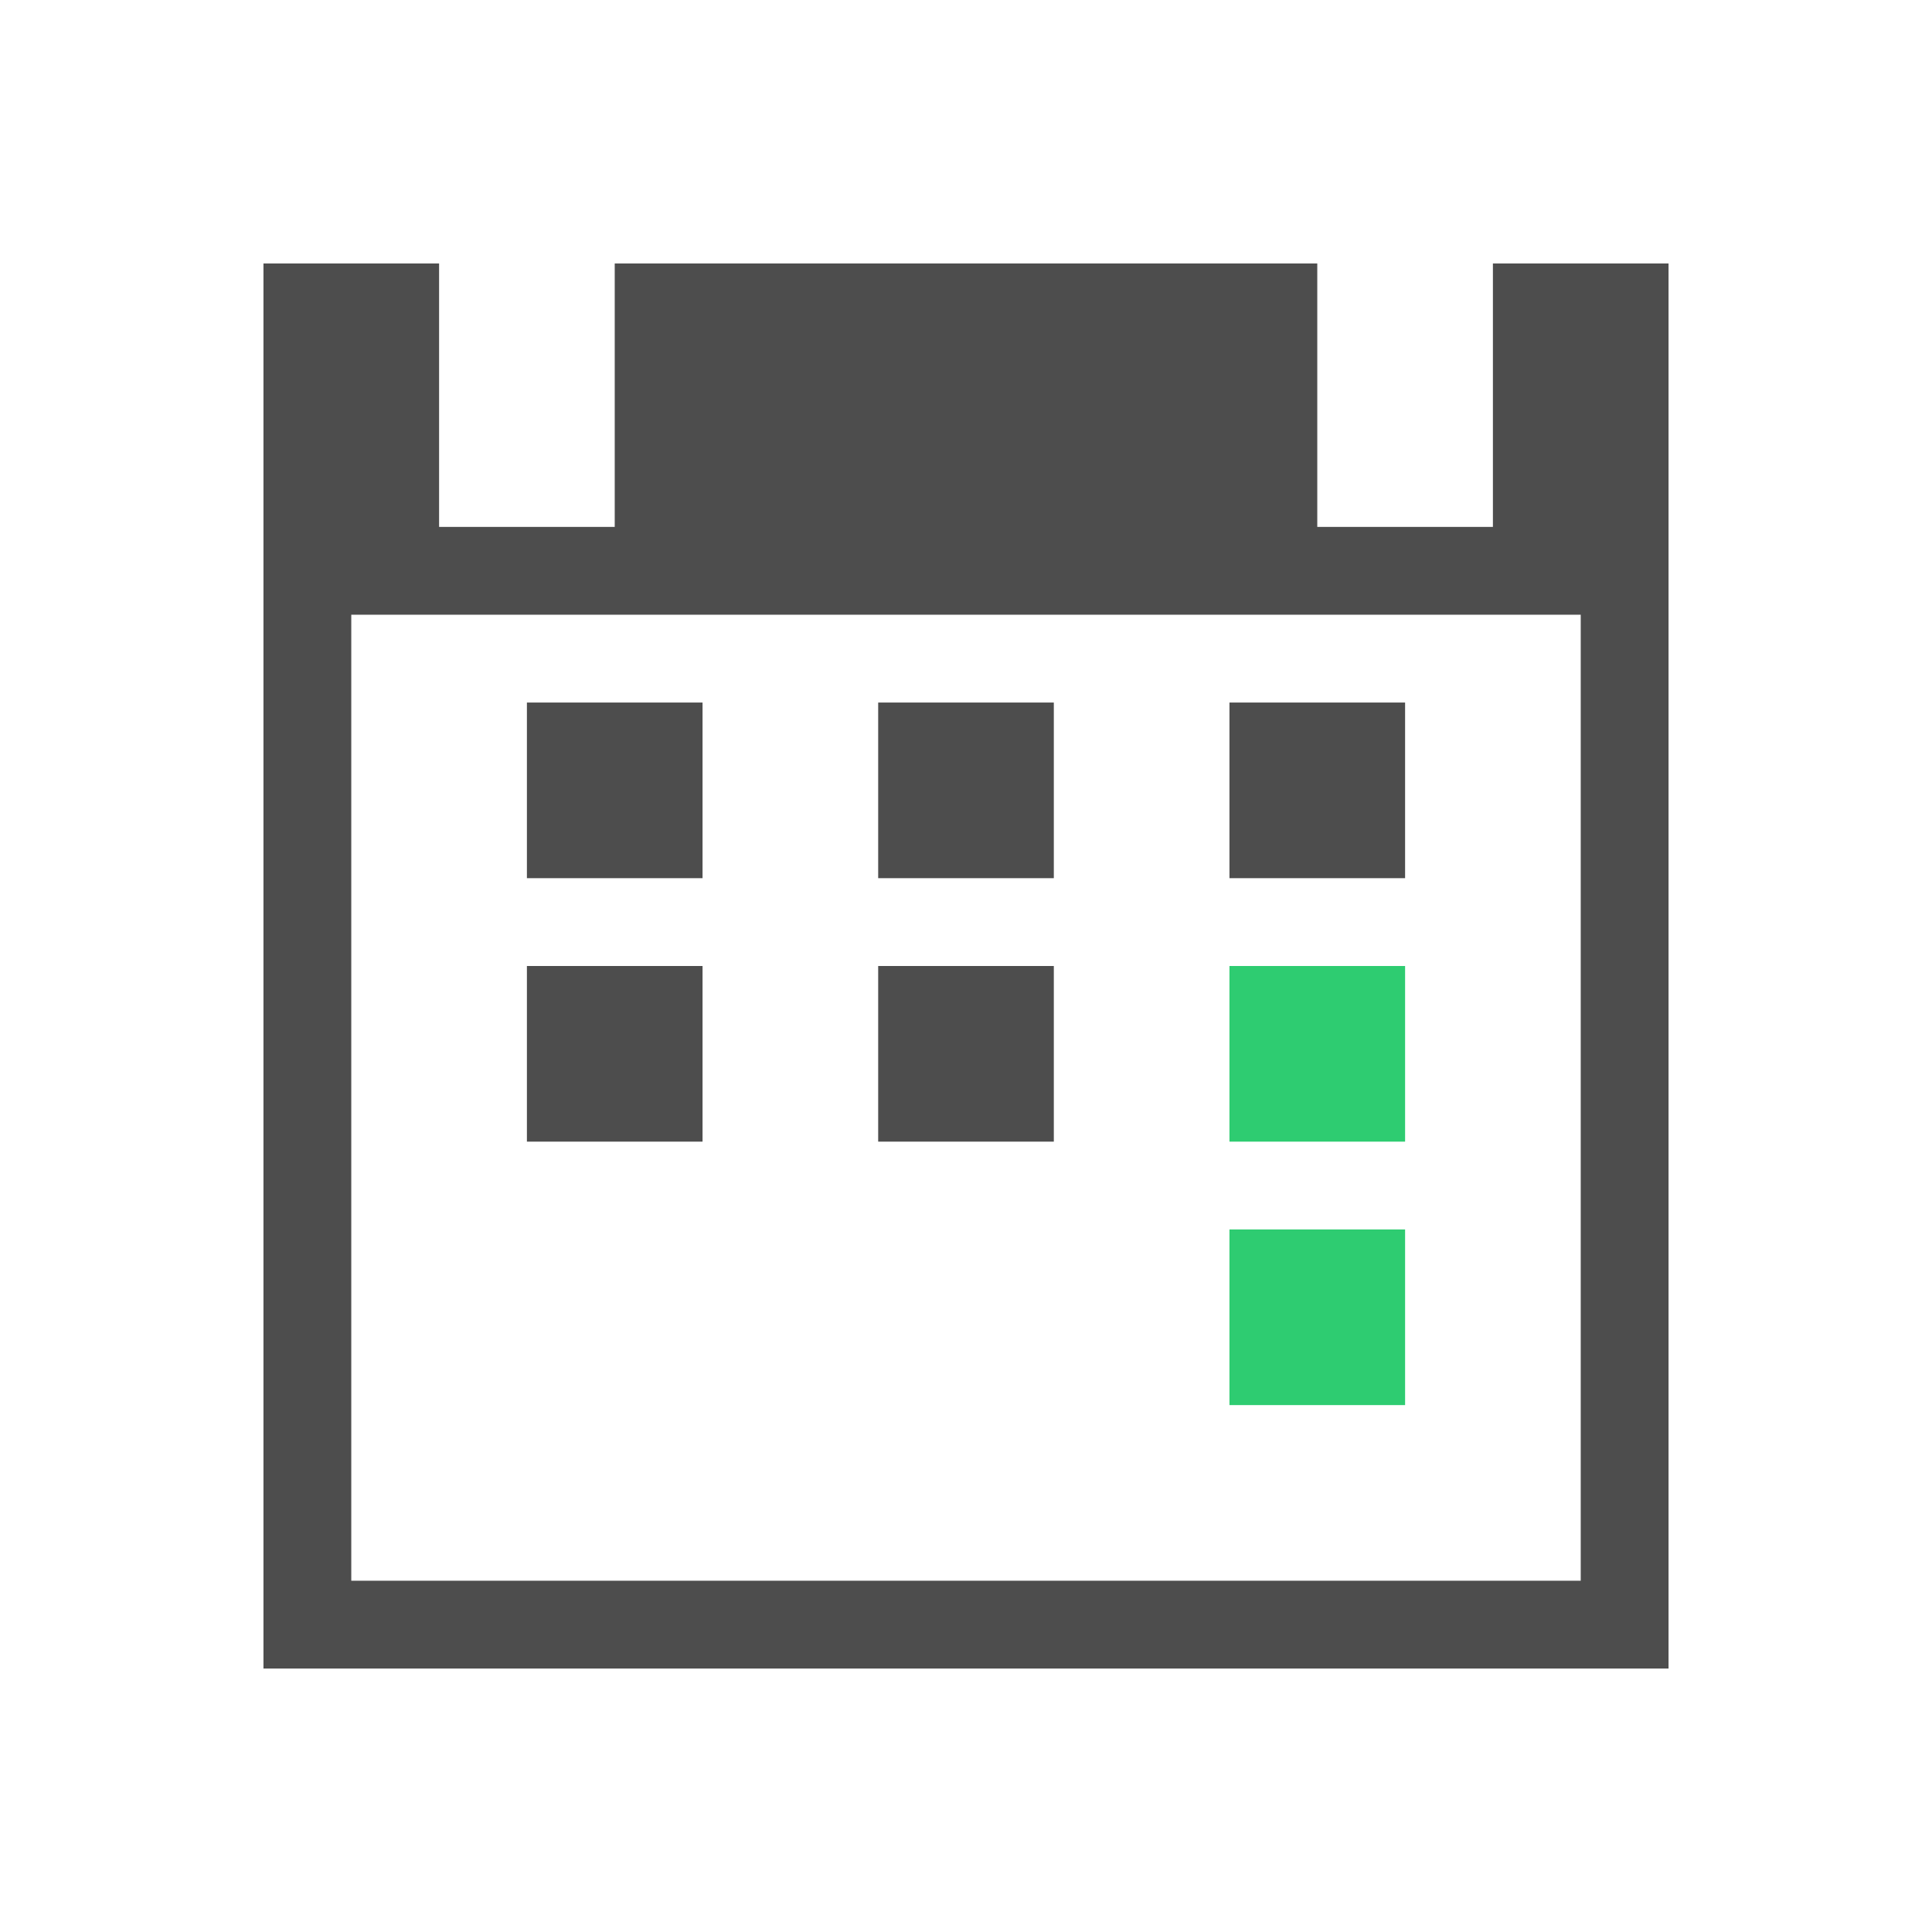
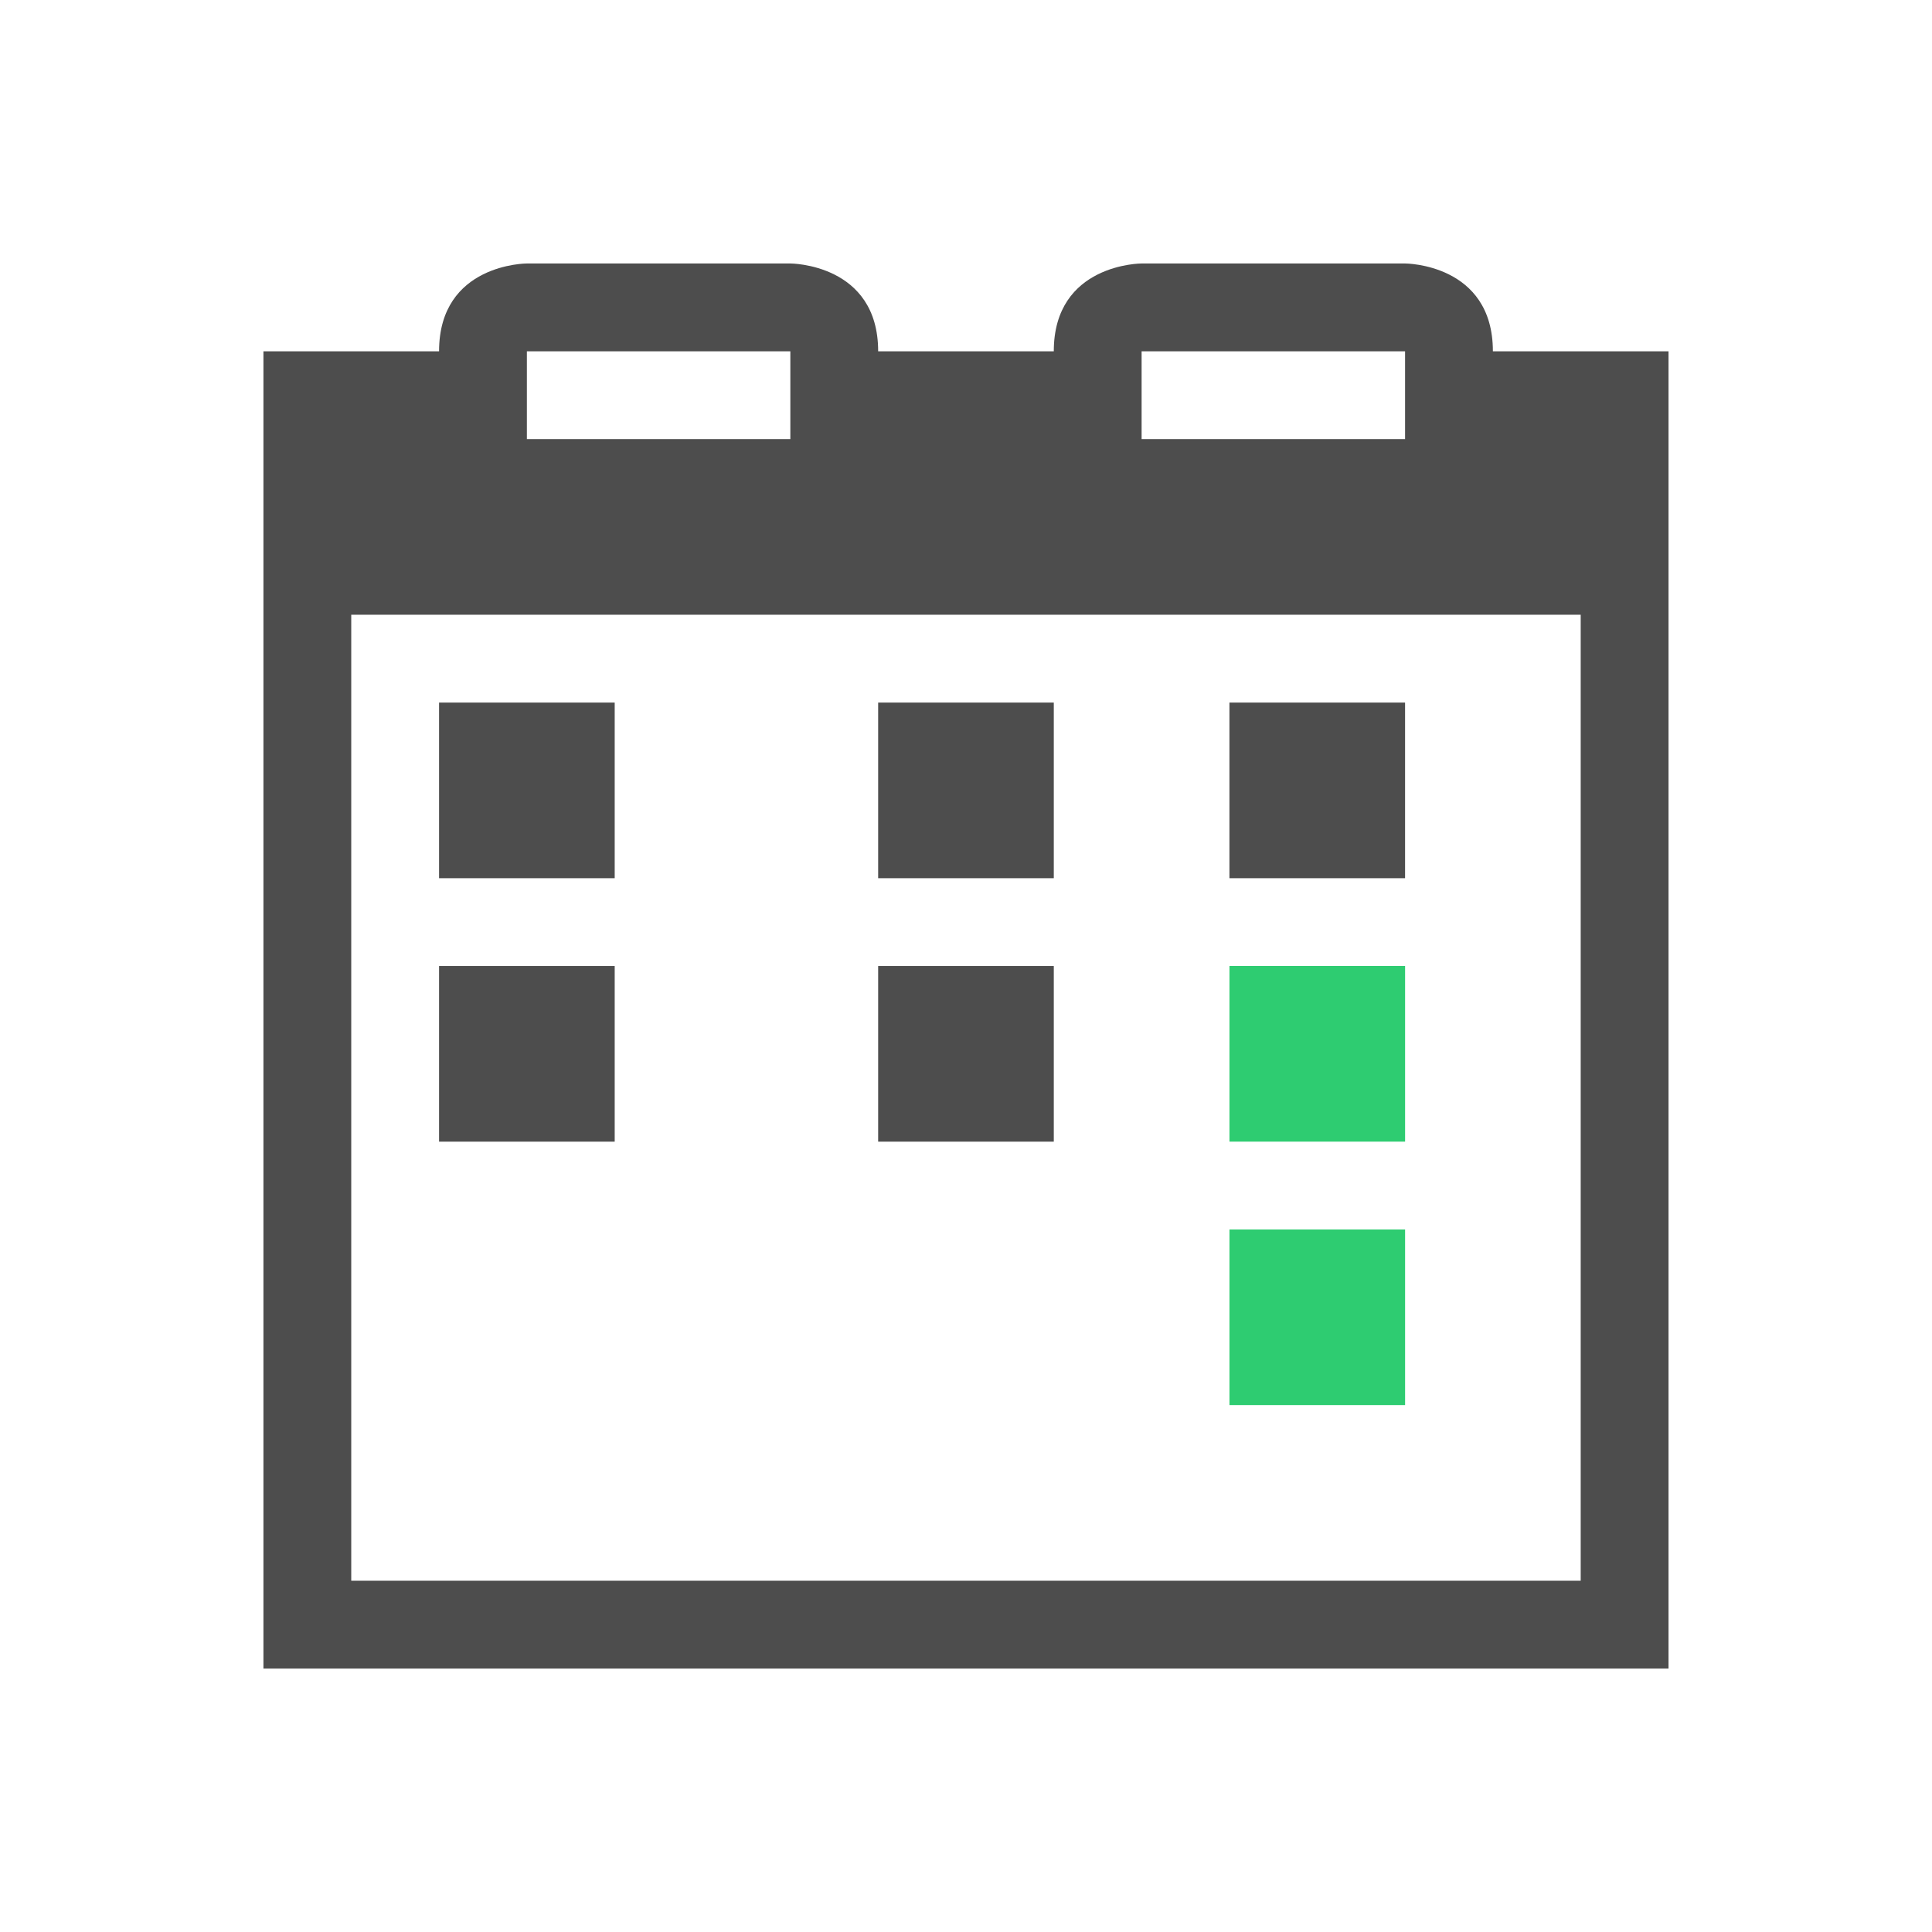
<svg xmlns="http://www.w3.org/2000/svg" width="22" height="22" id="svg3049" version="1.1">
  <defs id="defs3051" />
  <g id="layer1" transform="translate(-421.7143,-525.7907)">
-     <path style="fill:#4d4d4d;fill-opacity:1;stroke:none" d="M 3 3 L 3 19 L 19 19 L 19 3 L 17 3 L 17 6 L 15 6 L 15 3 L 7 3 L 7 6 L 5 6 L 5 3 L 3 3 z M 4 7 L 18 7 L 18 18 L 4 18 L 4 7 z M 6 8 L 6 10 L 8 10 L 8 8 L 6 8 z M 10 8 L 10 10 L 12 10 L 12 8 L 10 8 z M 14 8 L 14 10 L 16 10 L 16 8 L 14 8 z M 6 11 L 6 13 L 8 13 L 8 11 L 6 11 z M 10 11 L 10 13 L 12 13 L 12 11 L 10 11 z " transform="translate(421.7143,525.7907)" id="path4159" />
    <path style="fill:#2ecc71;fill-opacity:1;stroke:none" d="M 14 11 L 14 13 L 16 13 L 16 11 L 14 11 z M 14 14 L 14 16 L 16 16 L 16 14 L 14 14 z " transform="translate(421.7143,525.7907)" id="path4147" />
+     <path style="opacity:1;fill:#4d4d4d;fill-opacity:1;stroke:none" d="m 427.714,528.791 c 0,0 -1,-3e-5 -1,1 l -2,0 0,3 0,11 0,1 16,0 0,-1 0,-11 0,-3 -2,0 c 0,-1 -1,-1 -1,-1 l -3,0 c 0,0 -1,-3e-5 -1,1 l -2,0 c 0,-1 -1,-1 -1,-1 l -3,0 z m 0,1 3,0 0,1 -3,0 0,-1 z m 7,0 3,0 0,1 -3,0 0,-1 z m -9,3 14,0 0,11 -14,0 0,-11 z" id="rect3370" />
+     <rect style="opacity:1;fill:#4d4d4d;fill-opacity:1;stroke:none" id="rect3350" width="2" height="2" x="431.714" y="536.791" />
+     <rect style="opacity:1;fill:#4d4d4d;fill-opacity:1;stroke:none" id="rect3352" width="2" height="2" x="426.714" y="536.791" />
+     <rect style="opacity:1;fill:#4d4d4d;fill-opacity:1;stroke:none" id="rect3354" width="2" height="2" x="426.714" y="533.791" />
+     <rect style="opacity:1;fill:#4d4d4d;fill-opacity:1;stroke:none" id="rect3356" width="2" height="2" x="431.714" y="533.791" />
+     <rect style="opacity:1;fill:#4d4d4d;fill-opacity:1;stroke:none" id="rect3358" width="2" height="2" x="435.714" y="533.791" />
  </g>
</svg>
